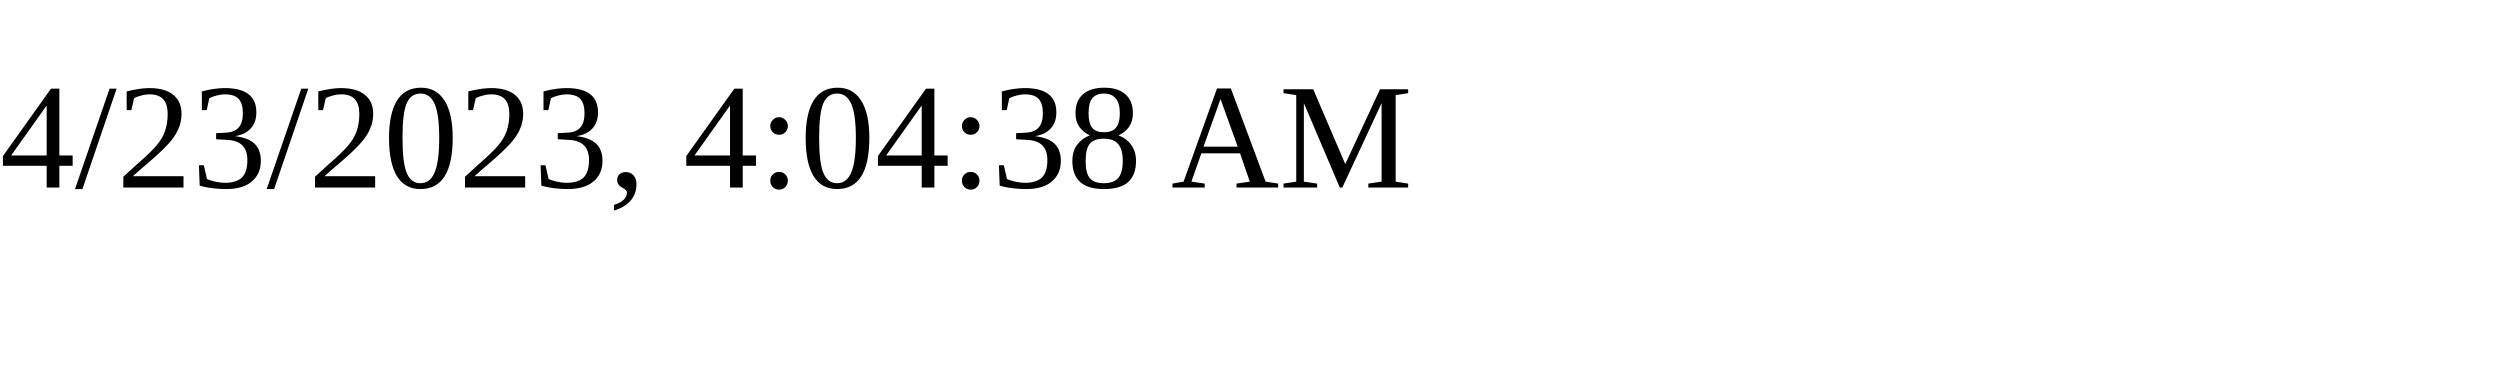
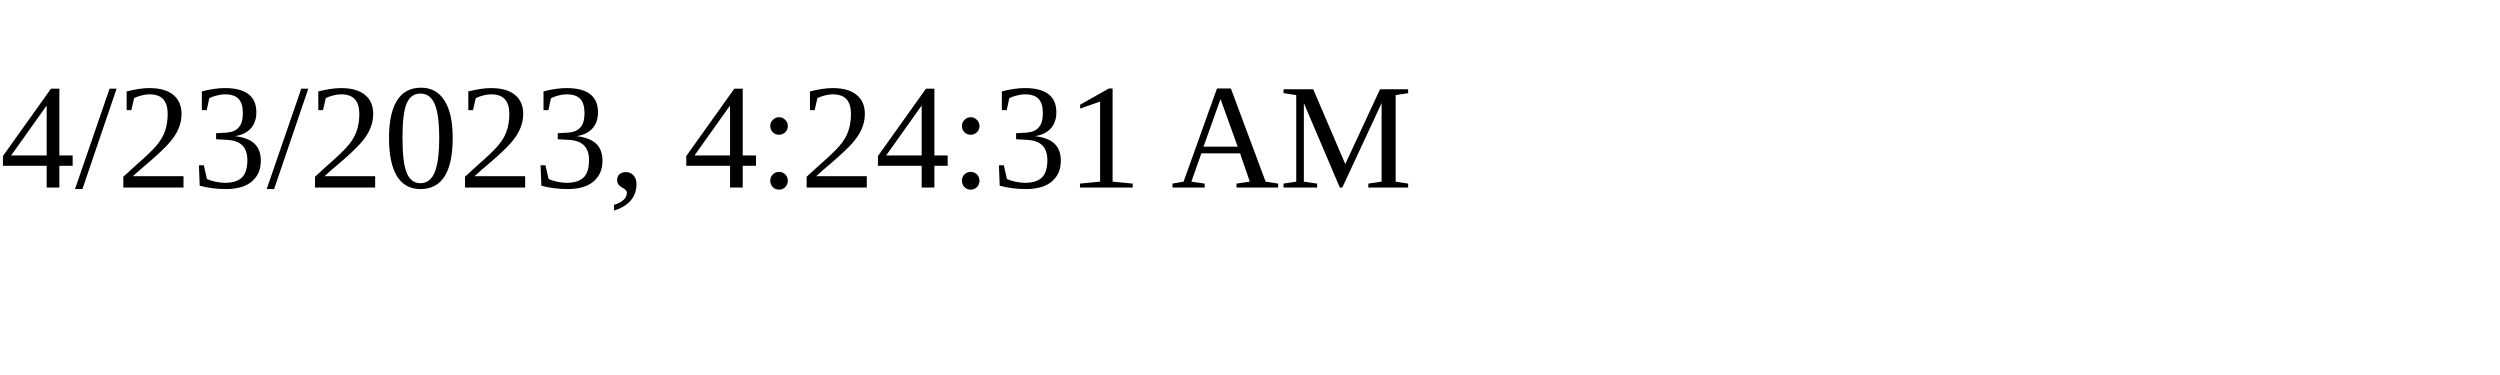
<svg xmlns="http://www.w3.org/2000/svg" height="30" width="200">
-   <text x="0" y="15">4/23/2023, 4:04:38 AM</text>
+   <text x="0" y="15">4/23/2023, 4:24:31 AM</text>
</svg>
